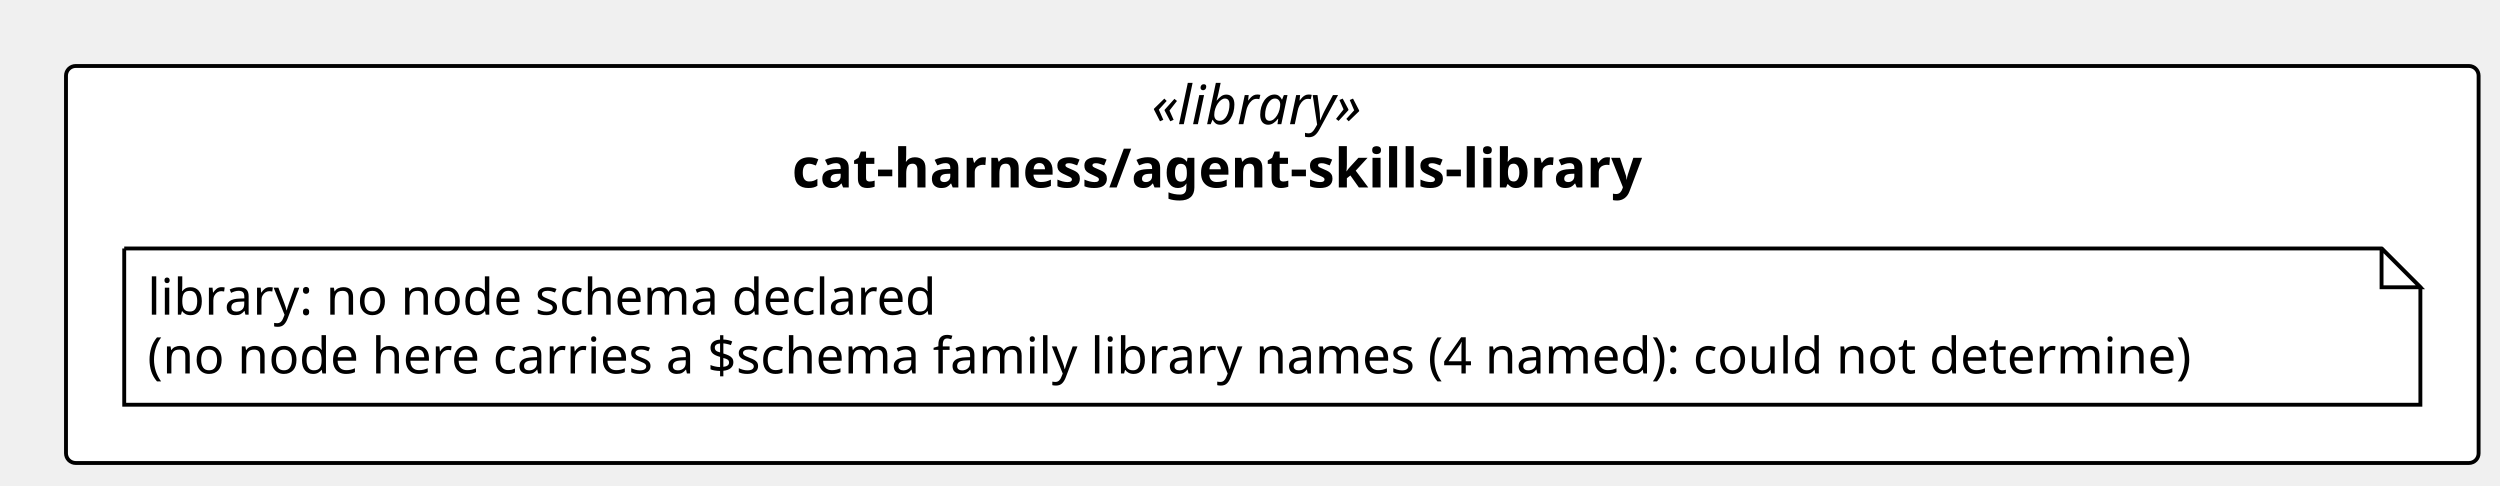
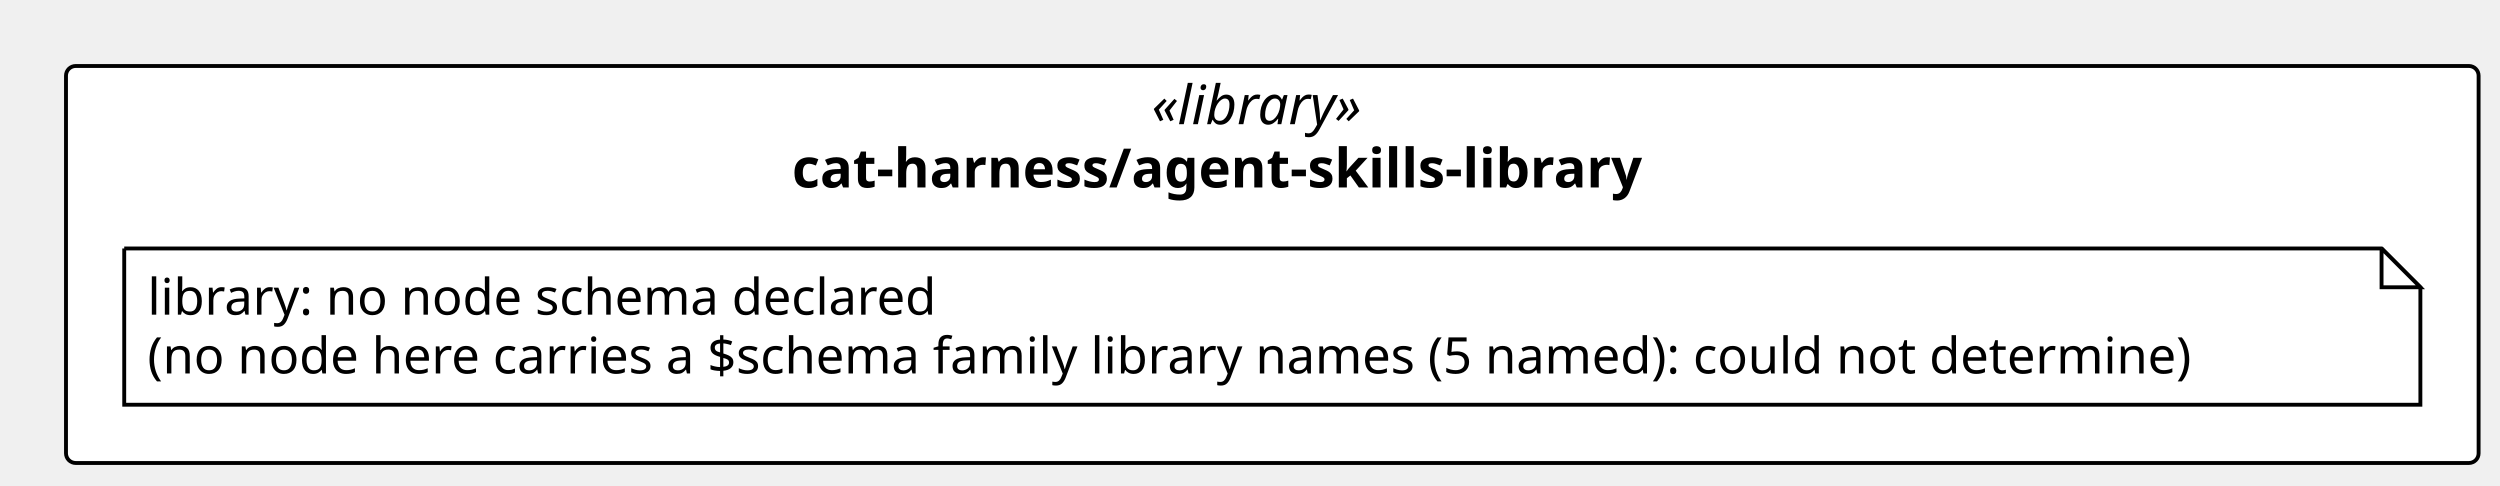
<svg xmlns="http://www.w3.org/2000/svg" contentStyleType="text/css" height="125px" preserveAspectRatio="none" style="width:644px;height:125px;background:#FFFFFF;" version="1.1" viewBox="0 0 644 125" width="644px" zoomAndPan="magnify">
  <defs />
  <g>
    <rect fill="#FFFFFF" height="102.266" rx="2.5" ry="2.5" style="stroke:#000000;stroke-width:1.0;" width="621.489" x="17" y="17" />
    <text fill="#000000" font-family="Verdana" font-size="14" font-style="italic" lengthAdjust="spacing" textLength="62.173" x="296.658" y="31.995">«library»</text>
    <text fill="#000000" font-family="Verdana" font-size="14" font-weight="bold" lengthAdjust="spacing" textLength="247.427" x="204.031" y="48.292">cat-harness/agent-skills-library</text>
    <g id="elem_n_cat_harness_agent_skills_library_library">
      <path d="M32,64 L32,104.266 L623.489,104.266 L623.489,74 L613.489,64 L32,64 " fill="#FFFFFF" style="stroke:#000000;stroke-width:1.0;" />
      <path d="M613.489,64 L613.489,74 L623.489,74 L613.489,64 " fill="#FFFFFF" style="stroke:#000000;stroke-width:1.0;" />
      <text fill="#000000" font-family="Verdana" font-size="13" lengthAdjust="spacing" textLength="218.727" x="38" y="81.067">library: no node schema declared</text>
-       <text fill="#000000" font-family="Verdana" font-size="13" lengthAdjust="spacing" textLength="570.489" x="38" y="96.2">(no node here carries a $schema family library names (4 named): could not determine)</text>
+       <text fill="#000000" font-family="Verdana" font-size="13" lengthAdjust="spacing" textLength="570.489" x="38" y="96.2">(no node here carries a $schema family library names (5 named): could not determine)</text>
    </g>
  </g>
</svg>
